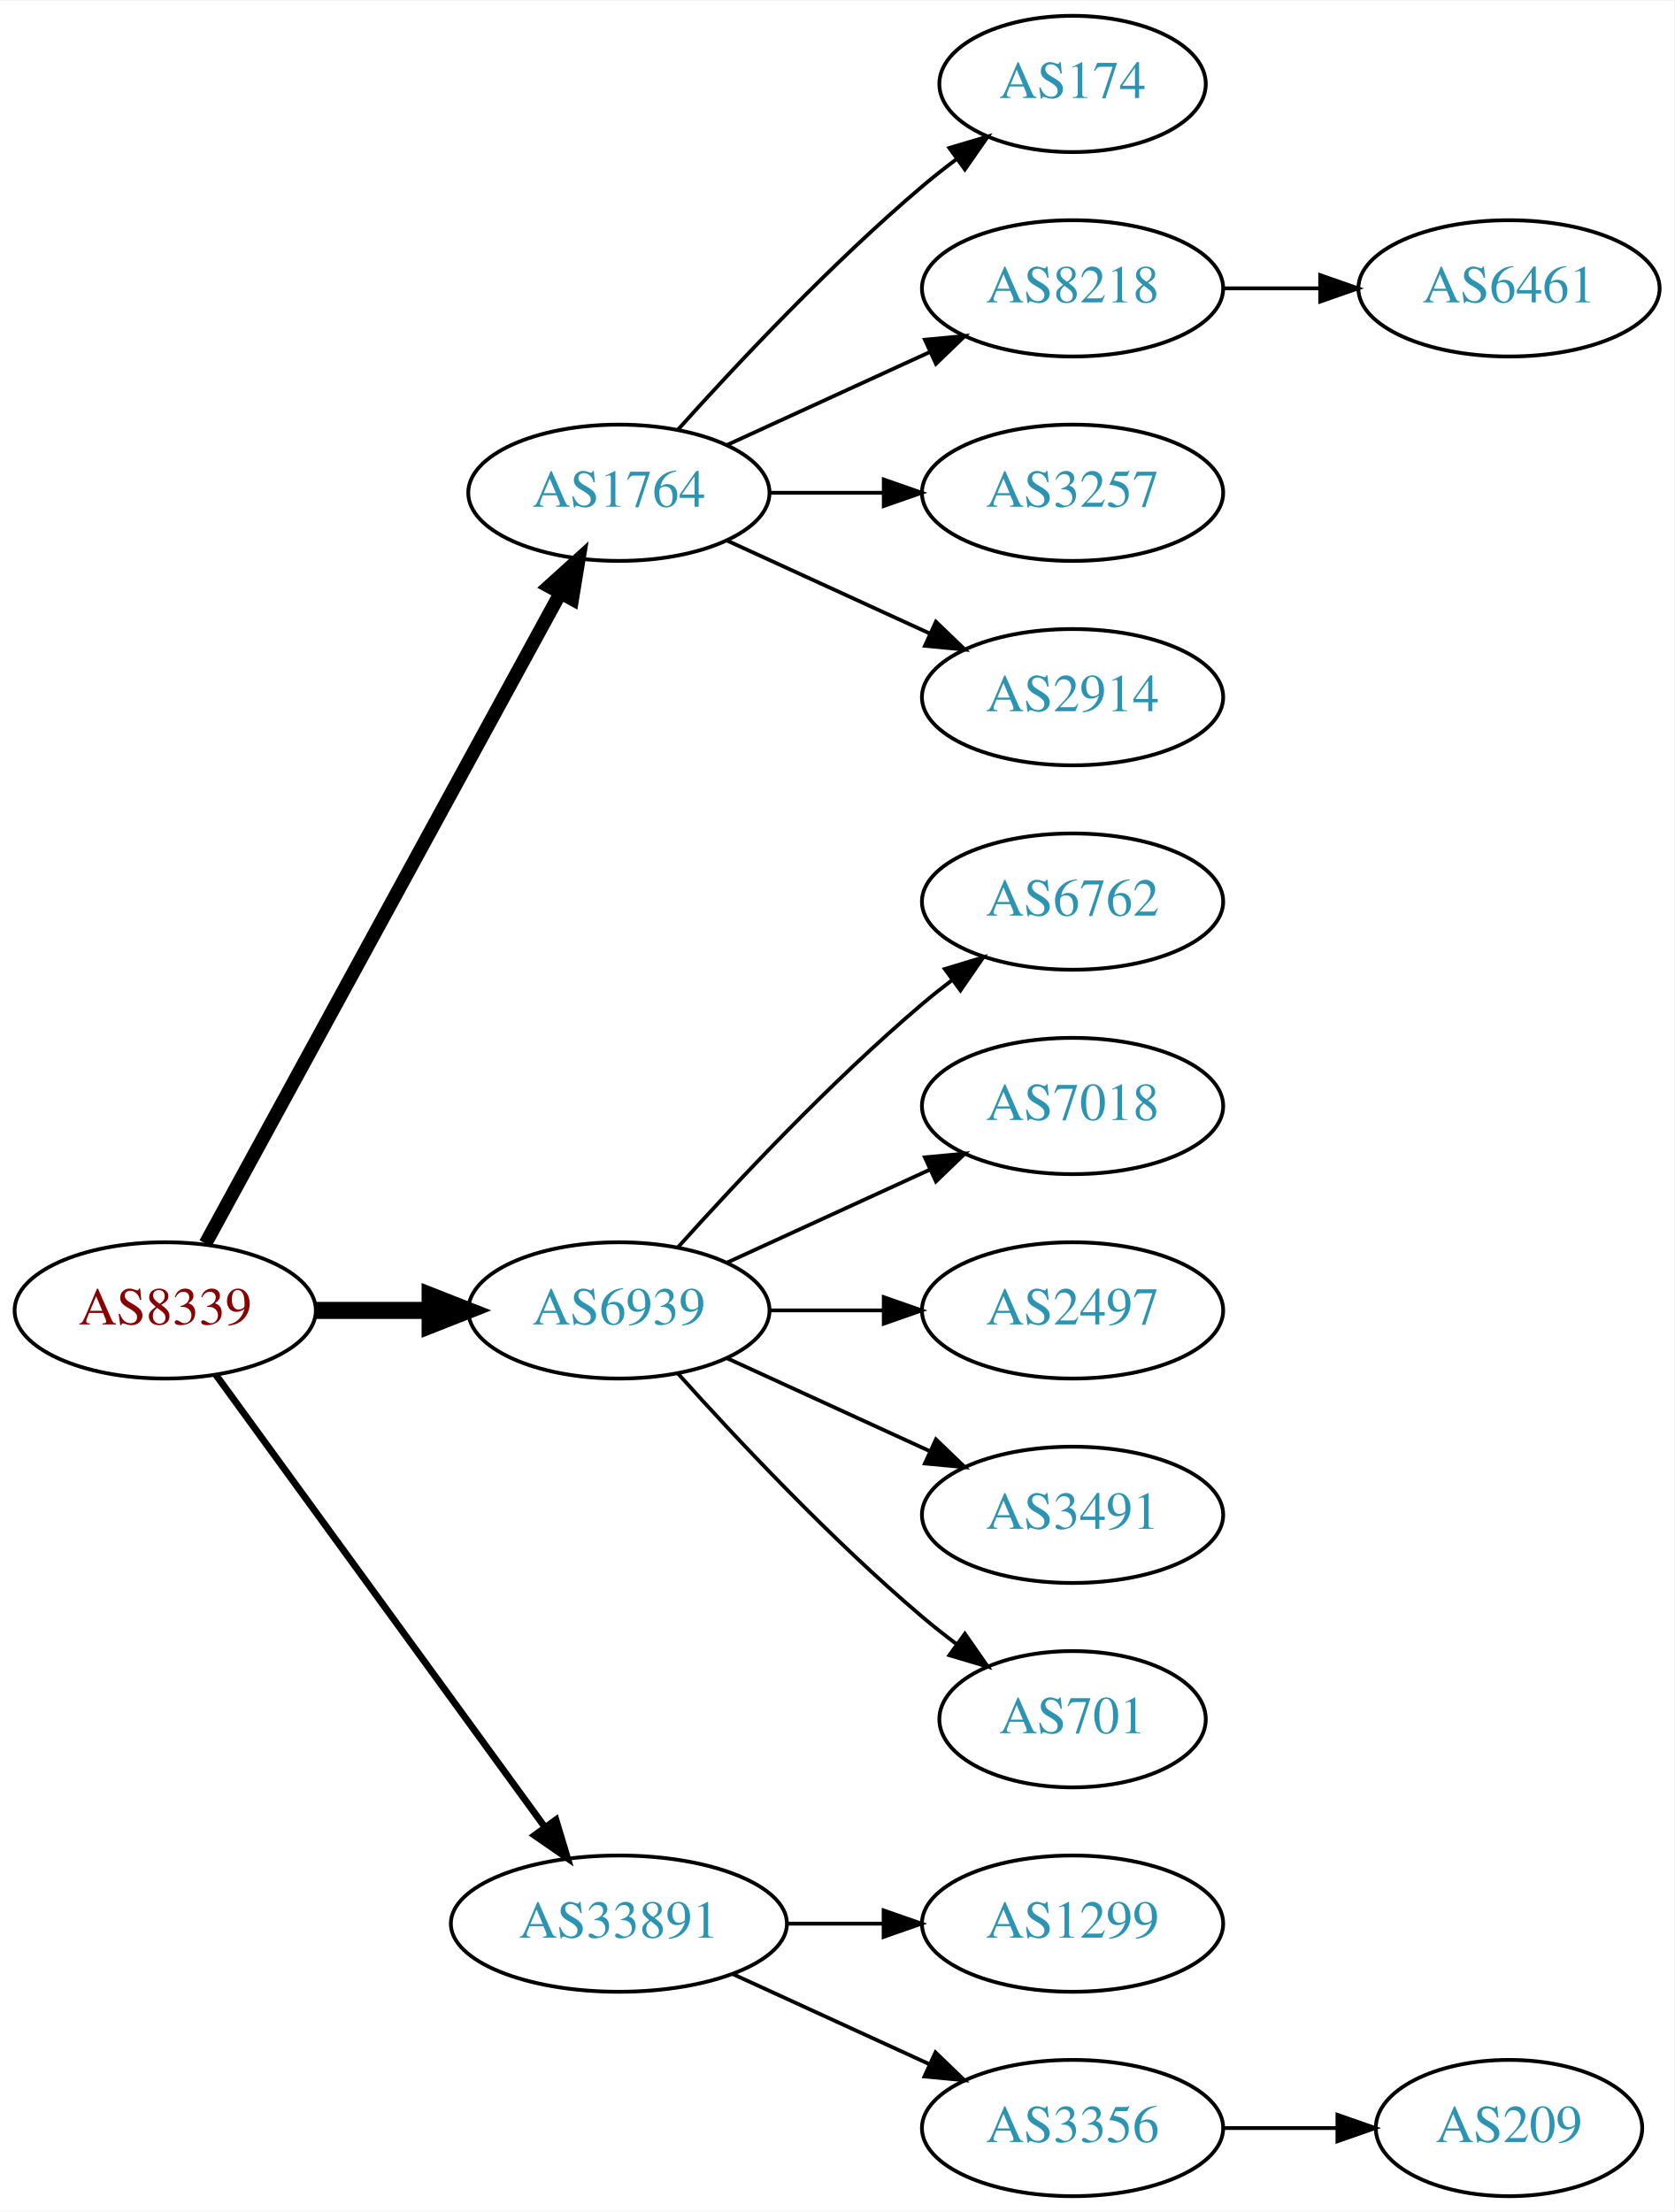
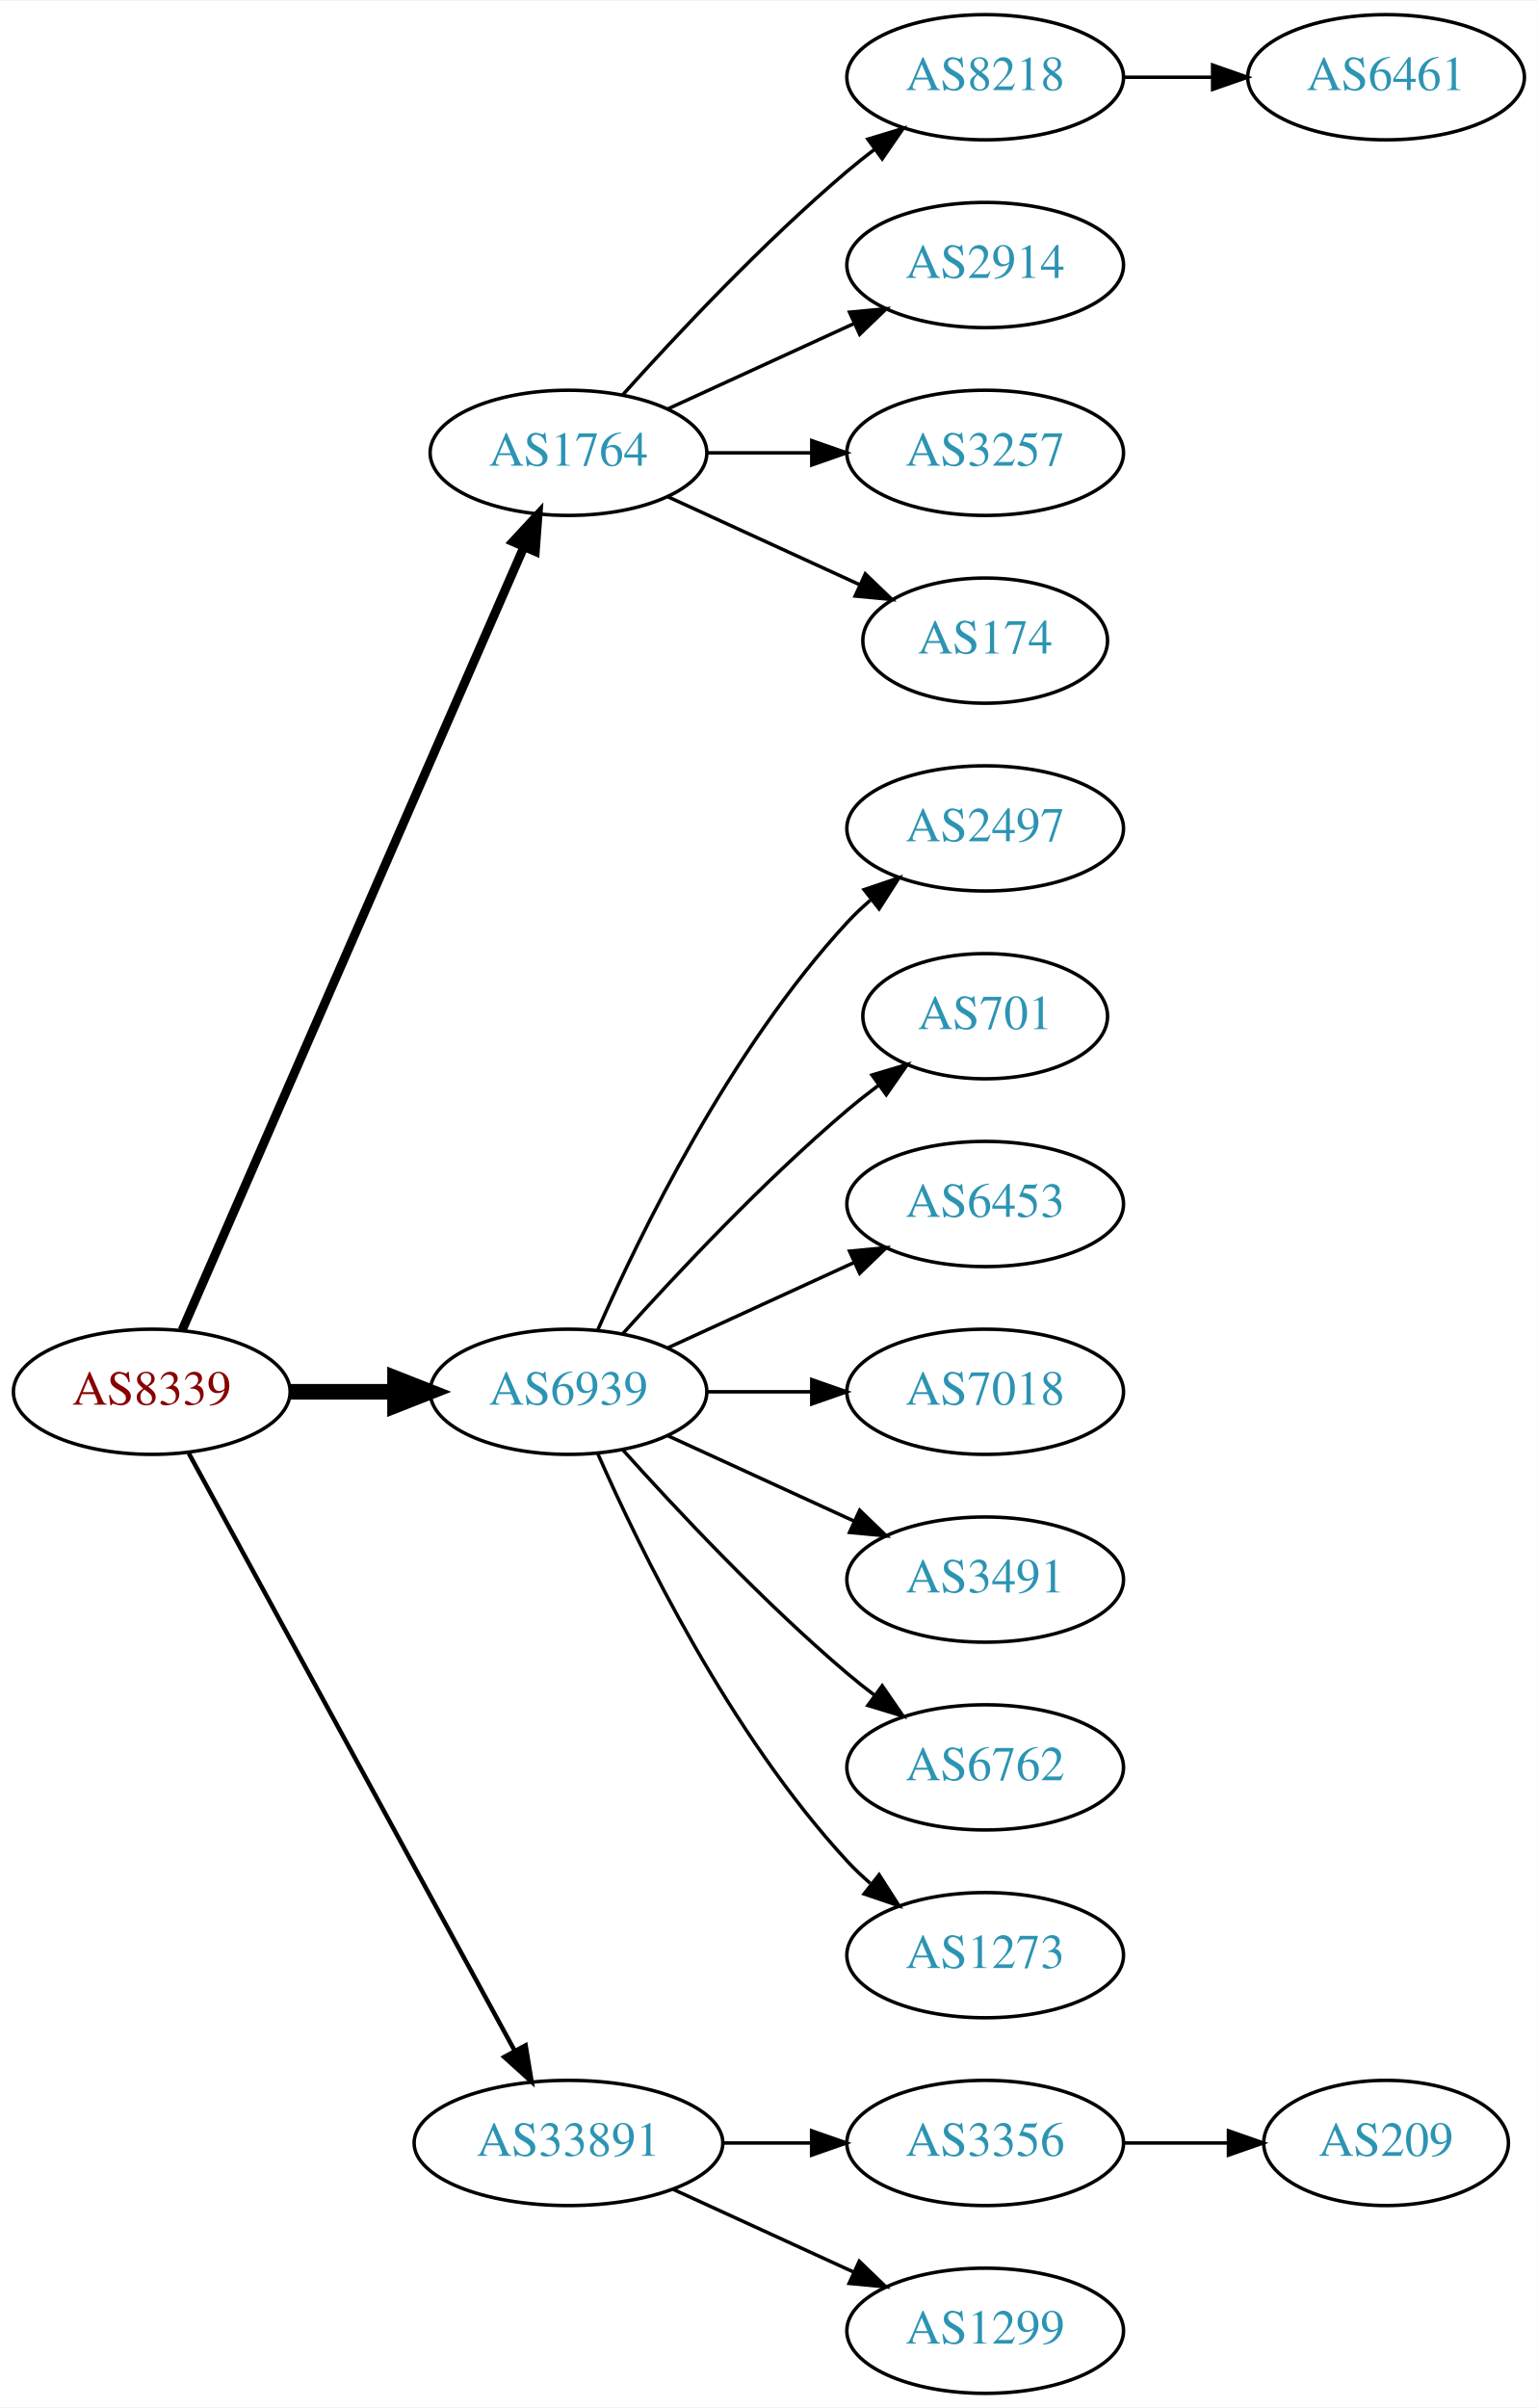
- <svg xmlns="http://www.w3.org/2000/svg" xmlns:xlink="http://www.w3.org/1999/xlink" width="442pt" height="584pt" viewBox="0.00 0.00 442.27 584.00">
-   <g id="graph0" class="graph" transform="scale(1 1) rotate(0) translate(4 580)">
-     <polygon fill="white" stroke="none" points="-4,4 -4,-580 438.271,-580 438.271,4 -4,4" />
+ <svg xmlns="http://www.w3.org/2000/svg" xmlns:xlink="http://www.w3.org/1999/xlink" width="442pt" height="692pt" viewBox="0.00 0.00 442.27 692.00">
+   <g id="graph0" class="graph" transform="scale(1 1) rotate(0) translate(4 688)">
+     <polygon fill="white" stroke="none" points="-4,4 -4,-688 438.271,-688 438.271,4 -4,4" />
    <g id="node1" class="node">
      <g id="a_node1">
        <a xlink:href="/asn/8339" xlink:title="AS8339 ~ kabelplus GmbH [AT]">
-           <ellipse fill="#ffffff" stroke="black" cx="39.647" cy="-234" rx="39.794" ry="18" />
-           <text text-anchor="middle" x="39.647" y="-230.3" font-family="Times,serif" font-size="14.00" fill="#880000">AS8339</text>
+           <ellipse fill="#ffffff" stroke="black" cx="39.647" cy="-288" rx="39.794" ry="18" />
+           <text text-anchor="middle" x="39.647" y="-284.3" font-family="Times,serif" font-size="14.00" fill="#880000">AS8339</text>
        </a>
      </g>
    </g>
    <g id="node2" class="node">
      <g id="a_node2">
        <a xlink:href="/asn/1764" xlink:title="AS1764 ~ NEXTLAYER-AS [AT]">
-           <ellipse fill="#ffffff" stroke="black" cx="159.489" cy="-450" rx="39.794" ry="18" />
-           <text text-anchor="middle" x="159.489" y="-446.3" font-family="Times,serif" font-size="14.00" fill="#2c94b3">AS1764</text>
+           <ellipse fill="#ffffff" stroke="black" cx="159.489" cy="-558" rx="39.794" ry="18" />
+           <text text-anchor="middle" x="159.489" y="-554.3" font-family="Times,serif" font-size="14.00" fill="#2c94b3">AS1764</text>
        </a>
      </g>
    </g>
    <g id="edge1" class="edge">
-       <path fill="none" stroke="black" stroke-width="3.6" d="M50.29,-251.676C70.972,-289.584 119.684,-378.873 144.063,-423.559" />
-       <polygon fill="black" stroke="black" stroke-width="3.6" points="141.016,-425.28 148.878,-432.383 147.161,-421.928 141.016,-425.28" />
+       <path fill="none" stroke="black" stroke-width="2.571" d="M48.379,-305.715C68.48,-351.771 122.488,-475.514 146.591,-530.739" />
+       <polygon fill="black" stroke="black" stroke-width="2.571" points="143.521,-532.454 150.729,-540.219 149.936,-529.654 143.521,-532.454" />
    </g>
    <g id="node3" class="node">
      <g id="a_node3">
        <a xlink:href="/asn/6939" xlink:title="AS6939 ~ Hurricane Electric LLC [US]">
-           <ellipse fill="#ffffff" stroke="black" cx="159.489" cy="-234" rx="39.794" ry="18" />
-           <text text-anchor="middle" x="159.489" y="-230.3" font-family="Times,serif" font-size="14.00" fill="#2c94b3">AS6939</text>
+           <ellipse fill="#ffffff" stroke="black" cx="159.489" cy="-288" rx="39.794" ry="18" />
+           <text text-anchor="middle" x="159.489" y="-284.3" font-family="Times,serif" font-size="14.00" fill="#2c94b3">AS6939</text>
        </a>
      </g>
    </g>
    <g id="edge2" class="edge">
-       <path fill="none" stroke="black" stroke-width="4.5" d="M79.559,-234C89.112,-234 99.462,-234 109.425,-234" />
-       <polygon fill="black" stroke="black" stroke-width="4.5" points="109.617,-237.938 119.617,-234 109.617,-230.063 109.617,-237.938" />
+       <path fill="none" stroke="black" stroke-width="4.5" d="M79.559,-288C89.112,-288 99.462,-288 109.425,-288" />
+       <polygon fill="black" stroke="black" stroke-width="4.5" points="109.617,-291.938 119.617,-288 109.617,-284.063 109.617,-291.938" />
    </g>
    <g id="node4" class="node">
      <g id="a_node4">
        <a xlink:href="/asn/33891" xlink:title="AS33891 ~ CORE-BACKBONE GMBH GLOBAL NETWORK [DE]">
          <ellipse fill="#ffffff" stroke="black" cx="159.489" cy="-72" rx="44.393" ry="18" />
          <text text-anchor="middle" x="159.489" y="-68.3" font-family="Times,serif" font-size="14.00" fill="#2c94b3">AS33891</text>
        </a>
      </g>
    </g>
    <g id="edge3" class="edge">
-       <path fill="none" stroke="black" stroke-width="1.8" d="M53.035,-216.969C73.757,-188.483 115.56,-131.015 139.848,-97.626" />
-       <polygon fill="black" stroke="black" stroke-width="1.8" points="142.86,-99.436 145.912,-89.29 137.199,-95.318 142.86,-99.436" />
+       <path fill="none" stroke="black" stroke-width="1.286" d="M50.29,-270.324C70.972,-232.416 119.684,-143.127 144.063,-98.442" />
+       <polygon fill="black" stroke="black" stroke-width="1.286" points="147.161,-100.072 148.878,-89.618 141.016,-96.72 147.161,-100.072" />
    </g>
    <g id="node5" class="node">
      <g id="a_node5">
-         <a xlink:href="/asn/174" xlink:title="AS174 ~ Cogent Communications [US]">
-           <ellipse fill="#ffffff" stroke="black" cx="279.332" cy="-558" rx="35.194" ry="18" />
-           <text text-anchor="middle" x="279.332" y="-554.3" font-family="Times,serif" font-size="14.00" fill="#2c94b3">AS174</text>
+         <a xlink:href="/asn/8218" xlink:title="AS8218 ~ legacy Neotelecoms [FR]">
+           <ellipse fill="#ffffff" stroke="black" cx="279.332" cy="-666" rx="39.794" ry="18" />
+           <text text-anchor="middle" x="279.332" y="-662.3" font-family="Times,serif" font-size="14.00" fill="#2c94b3">AS8218</text>
        </a>
      </g>
    </g>
    <g id="edge4" class="edge">
-       <path fill="none" stroke="black" d="M175.135,-466.725C190.436,-483.765 215.533,-510.523 239.685,-531 242.537,-533.418 245.602,-535.833 248.714,-538.169" />
-       <polygon fill="black" stroke="black" points="246.787,-541.095 256.942,-544.116 250.887,-535.422 246.787,-541.095" />
+       <path fill="none" stroke="black" d="M175.135,-574.725C190.436,-591.765 215.533,-618.523 239.685,-639 242.182,-641.117 244.843,-643.232 247.554,-645.293" />
+       <polygon fill="black" stroke="black" points="245.591,-648.194 255.73,-651.266 249.72,-642.541 245.591,-648.194" />
    </g>
    <g id="node6" class="node">
      <g id="a_node6">
-         <a xlink:href="/asn/8218" xlink:title="AS8218 ~ legacy Neotelecoms [FR]">
-           <ellipse fill="#ffffff" stroke="black" cx="279.332" cy="-504" rx="39.794" ry="18" />
-           <text text-anchor="middle" x="279.332" y="-500.3" font-family="Times,serif" font-size="14.00" fill="#2c94b3">AS8218</text>
+         <a xlink:href="/asn/2914" xlink:title="AS2914 ~ NTT America, Inc. [US]">
+           <ellipse fill="#ffffff" stroke="black" cx="279.332" cy="-612" rx="39.794" ry="18" />
+           <text text-anchor="middle" x="279.332" y="-608.3" font-family="Times,serif" font-size="14.00" fill="#2c94b3">AS2914</text>
        </a>
      </g>
    </g>
    <g id="edge5" class="edge">
-       <path fill="none" stroke="black" d="M188.118,-462.661C204.075,-469.973 224.345,-479.261 241.628,-487.181" />
-       <polygon fill="black" stroke="black" points="240.327,-490.435 250.876,-491.419 243.243,-484.071 240.327,-490.435" />
+       <path fill="none" stroke="black" d="M188.118,-570.661C204.075,-577.973 224.345,-587.261 241.628,-595.181" />
+       <polygon fill="black" stroke="black" points="240.327,-598.435 250.876,-599.419 243.243,-592.071 240.327,-598.435" />
    </g>
    <g id="node7" class="node">
      <g id="a_node7">
        <a xlink:href="/asn/3257" xlink:title="AS3257 ~ GTT [DE]">
-           <ellipse fill="#ffffff" stroke="black" cx="279.332" cy="-450" rx="39.794" ry="18" />
-           <text text-anchor="middle" x="279.332" y="-446.3" font-family="Times,serif" font-size="14.00" fill="#2c94b3">AS3257</text>
+           <ellipse fill="#ffffff" stroke="black" cx="279.332" cy="-558" rx="39.794" ry="18" />
+           <text text-anchor="middle" x="279.332" y="-554.3" font-family="Times,serif" font-size="14.00" fill="#2c94b3">AS3257</text>
        </a>
      </g>
    </g>
    <g id="edge6" class="edge">
-       <path fill="none" stroke="black" d="M199.402,-450C208.955,-450 219.305,-450 229.267,-450" />
-       <polygon fill="black" stroke="black" points="229.46,-453.5 239.46,-450 229.46,-446.5 229.46,-453.5" />
+       <path fill="none" stroke="black" d="M199.402,-558C208.955,-558 219.305,-558 229.267,-558" />
+       <polygon fill="black" stroke="black" points="229.46,-561.5 239.46,-558 229.46,-554.5 229.46,-561.5" />
    </g>
    <g id="node8" class="node">
      <g id="a_node8">
-         <a xlink:href="/asn/2914" xlink:title="AS2914 ~ NTT America, Inc. [US]">
-           <ellipse fill="#ffffff" stroke="black" cx="279.332" cy="-396" rx="39.794" ry="18" />
-           <text text-anchor="middle" x="279.332" y="-392.3" font-family="Times,serif" font-size="14.00" fill="#2c94b3">AS2914</text>
+         <a xlink:href="/asn/174" xlink:title="AS174 ~ Cogent Communications [US]">
+           <ellipse fill="#ffffff" stroke="black" cx="279.332" cy="-504" rx="35.194" ry="18" />
+           <text text-anchor="middle" x="279.332" y="-500.3" font-family="Times,serif" font-size="14.00" fill="#2c94b3">AS174</text>
        </a>
      </g>
    </g>
    <g id="edge7" class="edge">
-       <path fill="none" stroke="black" d="M188.118,-437.339C204.075,-430.027 224.345,-420.739 241.628,-412.819" />
-       <polygon fill="black" stroke="black" points="243.243,-415.929 250.876,-408.581 240.327,-409.565 243.243,-415.929" />
+       <path fill="none" stroke="black" d="M188.118,-545.339C204.534,-537.817 225.516,-528.202 243.113,-520.139" />
+       <polygon fill="black" stroke="black" points="244.857,-523.189 252.49,-515.842 241.941,-516.826 244.857,-523.189" />
    </g>
    <g id="node10" class="node">
      <g id="a_node10">
-         <a xlink:href="/asn/6762" xlink:title="AS6762 ~ TELECOM ITALIA SPARKLE S.p.A. [IT]">
-           <ellipse fill="#ffffff" stroke="black" cx="279.332" cy="-342" rx="39.794" ry="18" />
-           <text text-anchor="middle" x="279.332" y="-338.3" font-family="Times,serif" font-size="14.00" fill="#2c94b3">AS6762</text>
+         <a xlink:href="/asn/2497" xlink:title="AS2497 ~ Internet Initiative Japan Inc. [JP]">
+           <ellipse fill="#ffffff" stroke="black" cx="279.332" cy="-450" rx="39.794" ry="18" />
+           <text text-anchor="middle" x="279.332" y="-446.3" font-family="Times,serif" font-size="14.00" fill="#2c94b3">AS2497</text>
        </a>
      </g>
    </g>
    <g id="edge9" class="edge">
-       <path fill="none" stroke="black" d="M175.135,-250.725C190.436,-267.765 215.533,-294.523 239.685,-315 242.182,-317.117 244.843,-319.232 247.554,-321.293" />
-       <polygon fill="black" stroke="black" points="245.591,-324.194 255.73,-327.266 249.72,-318.541 245.591,-324.194" />
+       <path fill="none" stroke="black" d="M167.905,-305.761C179.973,-333.183 205.944,-386.473 239.685,-423 241.716,-425.198 243.954,-427.319 246.301,-429.34" />
+       <polygon fill="black" stroke="black" points="244.513,-432.386 254.545,-435.794 248.828,-426.874 244.513,-432.386" />
    </g>
    <g id="node11" class="node">
      <g id="a_node11">
+         <a xlink:href="/asn/701" xlink:title="AS701 ~ UUNET [US]">
+           <ellipse fill="#ffffff" stroke="black" cx="279.332" cy="-396" rx="35.194" ry="18" />
+           <text text-anchor="middle" x="279.332" y="-392.3" font-family="Times,serif" font-size="14.00" fill="#2c94b3">AS701</text>
+         </a>
+       </g>
+     </g>
+     <g id="edge10" class="edge">
+       <path fill="none" stroke="black" d="M175.135,-304.725C190.436,-321.765 215.533,-348.523 239.685,-369 242.537,-371.418 245.602,-373.833 248.714,-376.169" />
+       <polygon fill="black" stroke="black" points="246.787,-379.095 256.942,-382.116 250.887,-373.422 246.787,-379.095" />
+     </g>
+     <g id="node12" class="node">
+       <g id="a_node12">
+         <a xlink:href="/asn/6453" xlink:title="AS6453 ~ TATA COMMUNICATIONS (AMERICA) INC [US]">
+           <ellipse fill="#ffffff" stroke="black" cx="279.332" cy="-342" rx="39.794" ry="18" />
+           <text text-anchor="middle" x="279.332" y="-338.3" font-family="Times,serif" font-size="14.00" fill="#2c94b3">AS6453</text>
+         </a>
+       </g>
+     </g>
+     <g id="edge11" class="edge">
+       <path fill="none" stroke="black" d="M188.118,-300.661C204.075,-307.973 224.345,-317.261 241.628,-325.181" />
+       <polygon fill="black" stroke="black" points="240.327,-328.435 250.876,-329.419 243.243,-322.071 240.327,-328.435" />
+     </g>
+     <g id="node13" class="node">
+       <g id="a_node13">
        <a xlink:href="/asn/7018" xlink:title="AS7018 ~ AT&amp;T Services, Inc. [US]">
          <ellipse fill="#ffffff" stroke="black" cx="279.332" cy="-288" rx="39.794" ry="18" />
          <text text-anchor="middle" x="279.332" y="-284.3" font-family="Times,serif" font-size="14.00" fill="#2c94b3">AS7018</text>
        </a>
      </g>
    </g>
-     <g id="edge10" class="edge">
-       <path fill="none" stroke="black" d="M188.118,-246.661C204.075,-253.973 224.345,-263.261 241.628,-271.181" />
-       <polygon fill="black" stroke="black" points="240.327,-274.435 250.876,-275.419 243.243,-268.071 240.327,-274.435" />
-     </g>
-     <g id="node12" class="node">
-       <g id="a_node12">
-         <a xlink:href="/asn/2497" xlink:title="AS2497 ~ Internet Initiative Japan Inc. [JP]">
-           <ellipse fill="#ffffff" stroke="black" cx="279.332" cy="-234" rx="39.794" ry="18" />
-           <text text-anchor="middle" x="279.332" y="-230.3" font-family="Times,serif" font-size="14.00" fill="#2c94b3">AS2497</text>
-         </a>
-       </g>
-     </g>
-     <g id="edge11" class="edge">
-       <path fill="none" stroke="black" d="M199.402,-234C208.955,-234 219.305,-234 229.267,-234" />
-       <polygon fill="black" stroke="black" points="229.46,-237.5 239.46,-234 229.46,-230.5 229.46,-237.5" />
-     </g>
-     <g id="node13" class="node">
-       <g id="a_node13">
-         <a xlink:href="/asn/3491" xlink:title="AS3491 ~ PCCW Global, Inc. [US]">
-           <ellipse fill="#ffffff" stroke="black" cx="279.332" cy="-180" rx="39.794" ry="18" />
-           <text text-anchor="middle" x="279.332" y="-176.3" font-family="Times,serif" font-size="14.00" fill="#2c94b3">AS3491</text>
-         </a>
-       </g>
-     </g>
    <g id="edge12" class="edge">
-       <path fill="none" stroke="black" d="M188.118,-221.339C204.075,-214.027 224.345,-204.739 241.628,-196.819" />
-       <polygon fill="black" stroke="black" points="243.243,-199.929 250.876,-192.581 240.327,-193.565 243.243,-199.929" />
+       <path fill="none" stroke="black" d="M199.402,-288C208.955,-288 219.305,-288 229.267,-288" />
+       <polygon fill="black" stroke="black" points="229.46,-291.5 239.46,-288 229.46,-284.5 229.46,-291.5" />
    </g>
    <g id="node14" class="node">
      <g id="a_node14">
-         <a xlink:href="/asn/701" xlink:title="AS701 ~ UUNET [US]">
-           <ellipse fill="#ffffff" stroke="black" cx="279.332" cy="-126" rx="35.194" ry="18" />
-           <text text-anchor="middle" x="279.332" y="-122.3" font-family="Times,serif" font-size="14.00" fill="#2c94b3">AS701</text>
+         <a xlink:href="/asn/3491" xlink:title="AS3491 ~ PCCW Global, Inc. [US]">
+           <ellipse fill="#ffffff" stroke="black" cx="279.332" cy="-234" rx="39.794" ry="18" />
+           <text text-anchor="middle" x="279.332" y="-230.3" font-family="Times,serif" font-size="14.00" fill="#2c94b3">AS3491</text>
        </a>
      </g>
    </g>
    <g id="edge13" class="edge">
-       <path fill="none" stroke="black" d="M175.135,-217.275C190.436,-200.235 215.533,-173.477 239.685,-153 242.537,-150.582 245.602,-148.167 248.714,-145.831" />
-       <polygon fill="black" stroke="black" points="250.887,-148.578 256.942,-139.884 246.787,-142.905 250.887,-148.578" />
+       <path fill="none" stroke="black" d="M188.118,-275.339C204.075,-268.027 224.345,-258.739 241.628,-250.819" />
+       <polygon fill="black" stroke="black" points="243.243,-253.929 250.876,-246.581 240.327,-247.565 243.243,-253.929" />
    </g>
    <g id="node15" class="node">
      <g id="a_node15">
-         <a xlink:href="/asn/1299" xlink:title="AS1299 ~ Telia Carrier [EU]">
+         <a xlink:href="/asn/6762" xlink:title="AS6762 ~ TELECOM ITALIA SPARKLE S.p.A. [IT]">
+           <ellipse fill="#ffffff" stroke="black" cx="279.332" cy="-180" rx="39.794" ry="18" />
+           <text text-anchor="middle" x="279.332" y="-176.3" font-family="Times,serif" font-size="14.00" fill="#2c94b3">AS6762</text>
+         </a>
+       </g>
+     </g>
+     <g id="edge14" class="edge">
+       <path fill="none" stroke="black" d="M175.135,-271.275C190.436,-254.235 215.533,-227.477 239.685,-207 242.182,-204.883 244.843,-202.768 247.554,-200.707" />
+       <polygon fill="black" stroke="black" points="249.72,-203.459 255.73,-194.734 245.591,-197.806 249.72,-203.459" />
+     </g>
+     <g id="node16" class="node">
+       <g id="a_node16">
+         <a xlink:href="/asn/1273" xlink:title="AS1273 ~ Vodafone Group PLC [EU]">
+           <ellipse fill="#ffffff" stroke="black" cx="279.332" cy="-126" rx="39.794" ry="18" />
+           <text text-anchor="middle" x="279.332" y="-122.3" font-family="Times,serif" font-size="14.00" fill="#2c94b3">AS1273</text>
+         </a>
+       </g>
+     </g>
+     <g id="edge15" class="edge">
+       <path fill="none" stroke="black" d="M167.905,-270.239C179.973,-242.817 205.944,-189.527 239.685,-153 241.716,-150.802 243.954,-148.681 246.301,-146.66" />
+       <polygon fill="black" stroke="black" points="248.828,-149.126 254.545,-140.206 244.513,-143.614 248.828,-149.126" />
+     </g>
+     <g id="node17" class="node">
+       <g id="a_node17">
+         <a xlink:href="/asn/3356" xlink:title="AS3356 ~ Level 3 Parent, LLC [US]">
          <ellipse fill="#ffffff" stroke="black" cx="279.332" cy="-72" rx="39.794" ry="18" />
-           <text text-anchor="middle" x="279.332" y="-68.3" font-family="Times,serif" font-size="14.00" fill="#2c94b3">AS1299</text>
-         </a>
-       </g>
-     </g>
-     <g id="edge14" class="edge">
+           <text text-anchor="middle" x="279.332" y="-68.3" font-family="Times,serif" font-size="14.00" fill="#2c94b3">AS3356</text>
+         </a>
+       </g>
+     </g>
+     <g id="edge16" class="edge">
      <path fill="none" stroke="black" d="M203.7,-72C212.013,-72 220.775,-72 229.258,-72" />
      <polygon fill="black" stroke="black" points="229.416,-75.5 239.416,-72 229.416,-68.5 229.416,-75.5" />
    </g>
-     <g id="node16" class="node">
-       <g id="a_node16">
-         <a xlink:href="/asn/3356" xlink:title="AS3356 ~ Level 3 Parent, LLC [US]">
+     <g id="node18" class="node">
+       <g id="a_node18">
+         <a xlink:href="/asn/1299" xlink:title="AS1299 ~ Telia Carrier [EU]">
          <ellipse fill="#ffffff" stroke="black" cx="279.332" cy="-18" rx="39.794" ry="18" />
-           <text text-anchor="middle" x="279.332" y="-14.3" font-family="Times,serif" font-size="14.00" fill="#2c94b3">AS3356</text>
-         </a>
-       </g>
-     </g>
-     <g id="edge15" class="edge">
+           <text text-anchor="middle" x="279.332" y="-14.3" font-family="Times,serif" font-size="14.00" fill="#2c94b3">AS1299</text>
+         </a>
+       </g>
+     </g>
+     <g id="edge17" class="edge">
      <path fill="none" stroke="black" d="M189.619,-58.652C205.23,-51.498 224.628,-42.609 241.3,-34.969" />
      <polygon fill="black" stroke="black" points="243.119,-37.986 250.752,-30.638 240.203,-31.622 243.119,-37.986" />
    </g>
    <g id="node9" class="node">
      <g id="a_node9">
        <a xlink:href="/asn/6461" xlink:title="AS6461 ~ Zayo Bandwidth [US]">
-           <ellipse fill="#ffffff" stroke="black" cx="394.625" cy="-504" rx="39.794" ry="18" />
-           <text text-anchor="middle" x="394.625" y="-500.3" font-family="Times,serif" font-size="14.00" fill="#2c94b3">AS6461</text>
+           <ellipse fill="#ffffff" stroke="black" cx="394.625" cy="-666" rx="39.794" ry="18" />
+           <text text-anchor="middle" x="394.625" y="-662.3" font-family="Times,serif" font-size="14.00" fill="#2c94b3">AS6461</text>
        </a>
      </g>
    </g>
    <g id="edge8" class="edge">
-       <path fill="none" stroke="black" d="M319.004,-504C327.207,-504 335.971,-504 344.503,-504" />
-       <polygon fill="black" stroke="black" points="344.742,-507.5 354.742,-504 344.742,-500.5 344.742,-507.5" />
-     </g>
-     <g id="node17" class="node">
-       <g id="a_node17">
+       <path fill="none" stroke="black" d="M319.004,-666C327.207,-666 335.971,-666 344.503,-666" />
+       <polygon fill="black" stroke="black" points="344.742,-669.5 354.742,-666 344.742,-662.5 344.742,-669.5" />
+     </g>
+     <g id="node19" class="node">
+       <g id="a_node19">
        <a xlink:href="/asn/209" xlink:title="AS209 ~ CenturyLink Communications, LLC [US]">
-           <ellipse fill="#ffffff" stroke="black" cx="394.625" cy="-18" rx="35.194" ry="18" />
-           <text text-anchor="middle" x="394.625" y="-14.3" font-family="Times,serif" font-size="14.00" fill="#2c94b3">AS209</text>
-         </a>
-       </g>
-     </g>
-     <g id="edge16" class="edge">
-       <path fill="none" stroke="black" d="M319.004,-18C328.709,-18 339.2,-18 349.163,-18" />
-       <polygon fill="black" stroke="black" points="349.299,-21.5 359.299,-18 349.299,-14.5 349.299,-21.5" />
+           <ellipse fill="#ffffff" stroke="black" cx="394.625" cy="-72" rx="35.194" ry="18" />
+           <text text-anchor="middle" x="394.625" y="-68.3" font-family="Times,serif" font-size="14.00" fill="#2c94b3">AS209</text>
+         </a>
+       </g>
+     </g>
+     <g id="edge18" class="edge">
+       <path fill="none" stroke="black" d="M319.004,-72C328.709,-72 339.2,-72 349.163,-72" />
+       <polygon fill="black" stroke="black" points="349.299,-75.5 359.299,-72 349.299,-68.5 349.299,-75.5" />
    </g>
  </g>
</svg>
